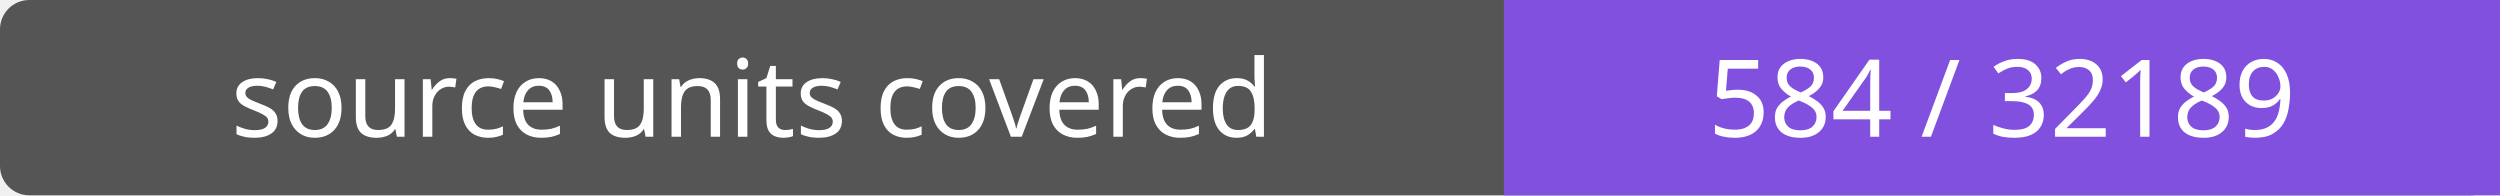
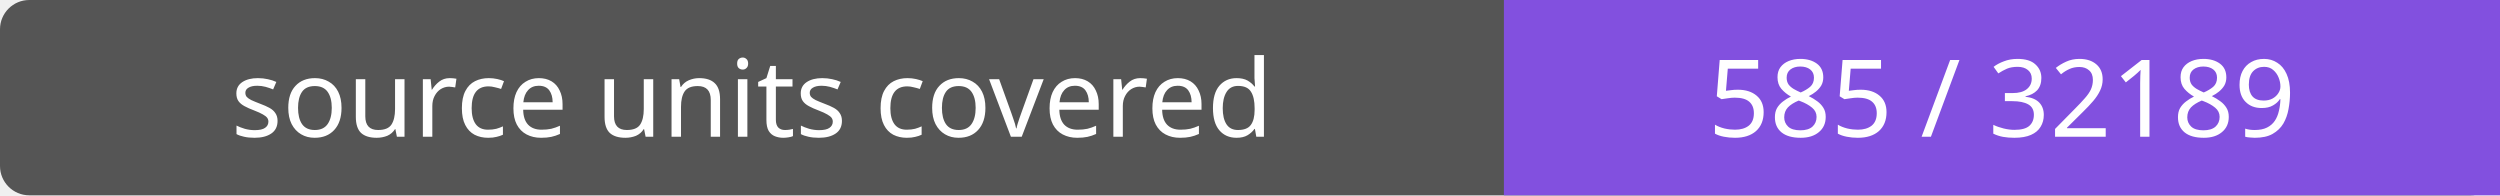
- <svg xmlns="http://www.w3.org/2000/svg" width="256" height="20" role="img" aria-label="source units covered: 584 / 32189">
+ <svg xmlns="http://www.w3.org/2000/svg" width="256" height="20" role="img" aria-label="source units covered: 585 / 32189">
  <rect width="256" height="20" rx="3" fill="#555" />
  <path fill="#8250df" d="M154 0h102v20H154z" />
  <g fill="#fff" text-anchor="middle" font-family="Verdana,sans-serif" font-size="11">
    <text x="77.0" y="14">source units covered</text>
-     <text x="205.0" y="14">584 / 32189</text>
+     <text x="205.0" y="14">585 / 32189</text>
  </g>
</svg>
